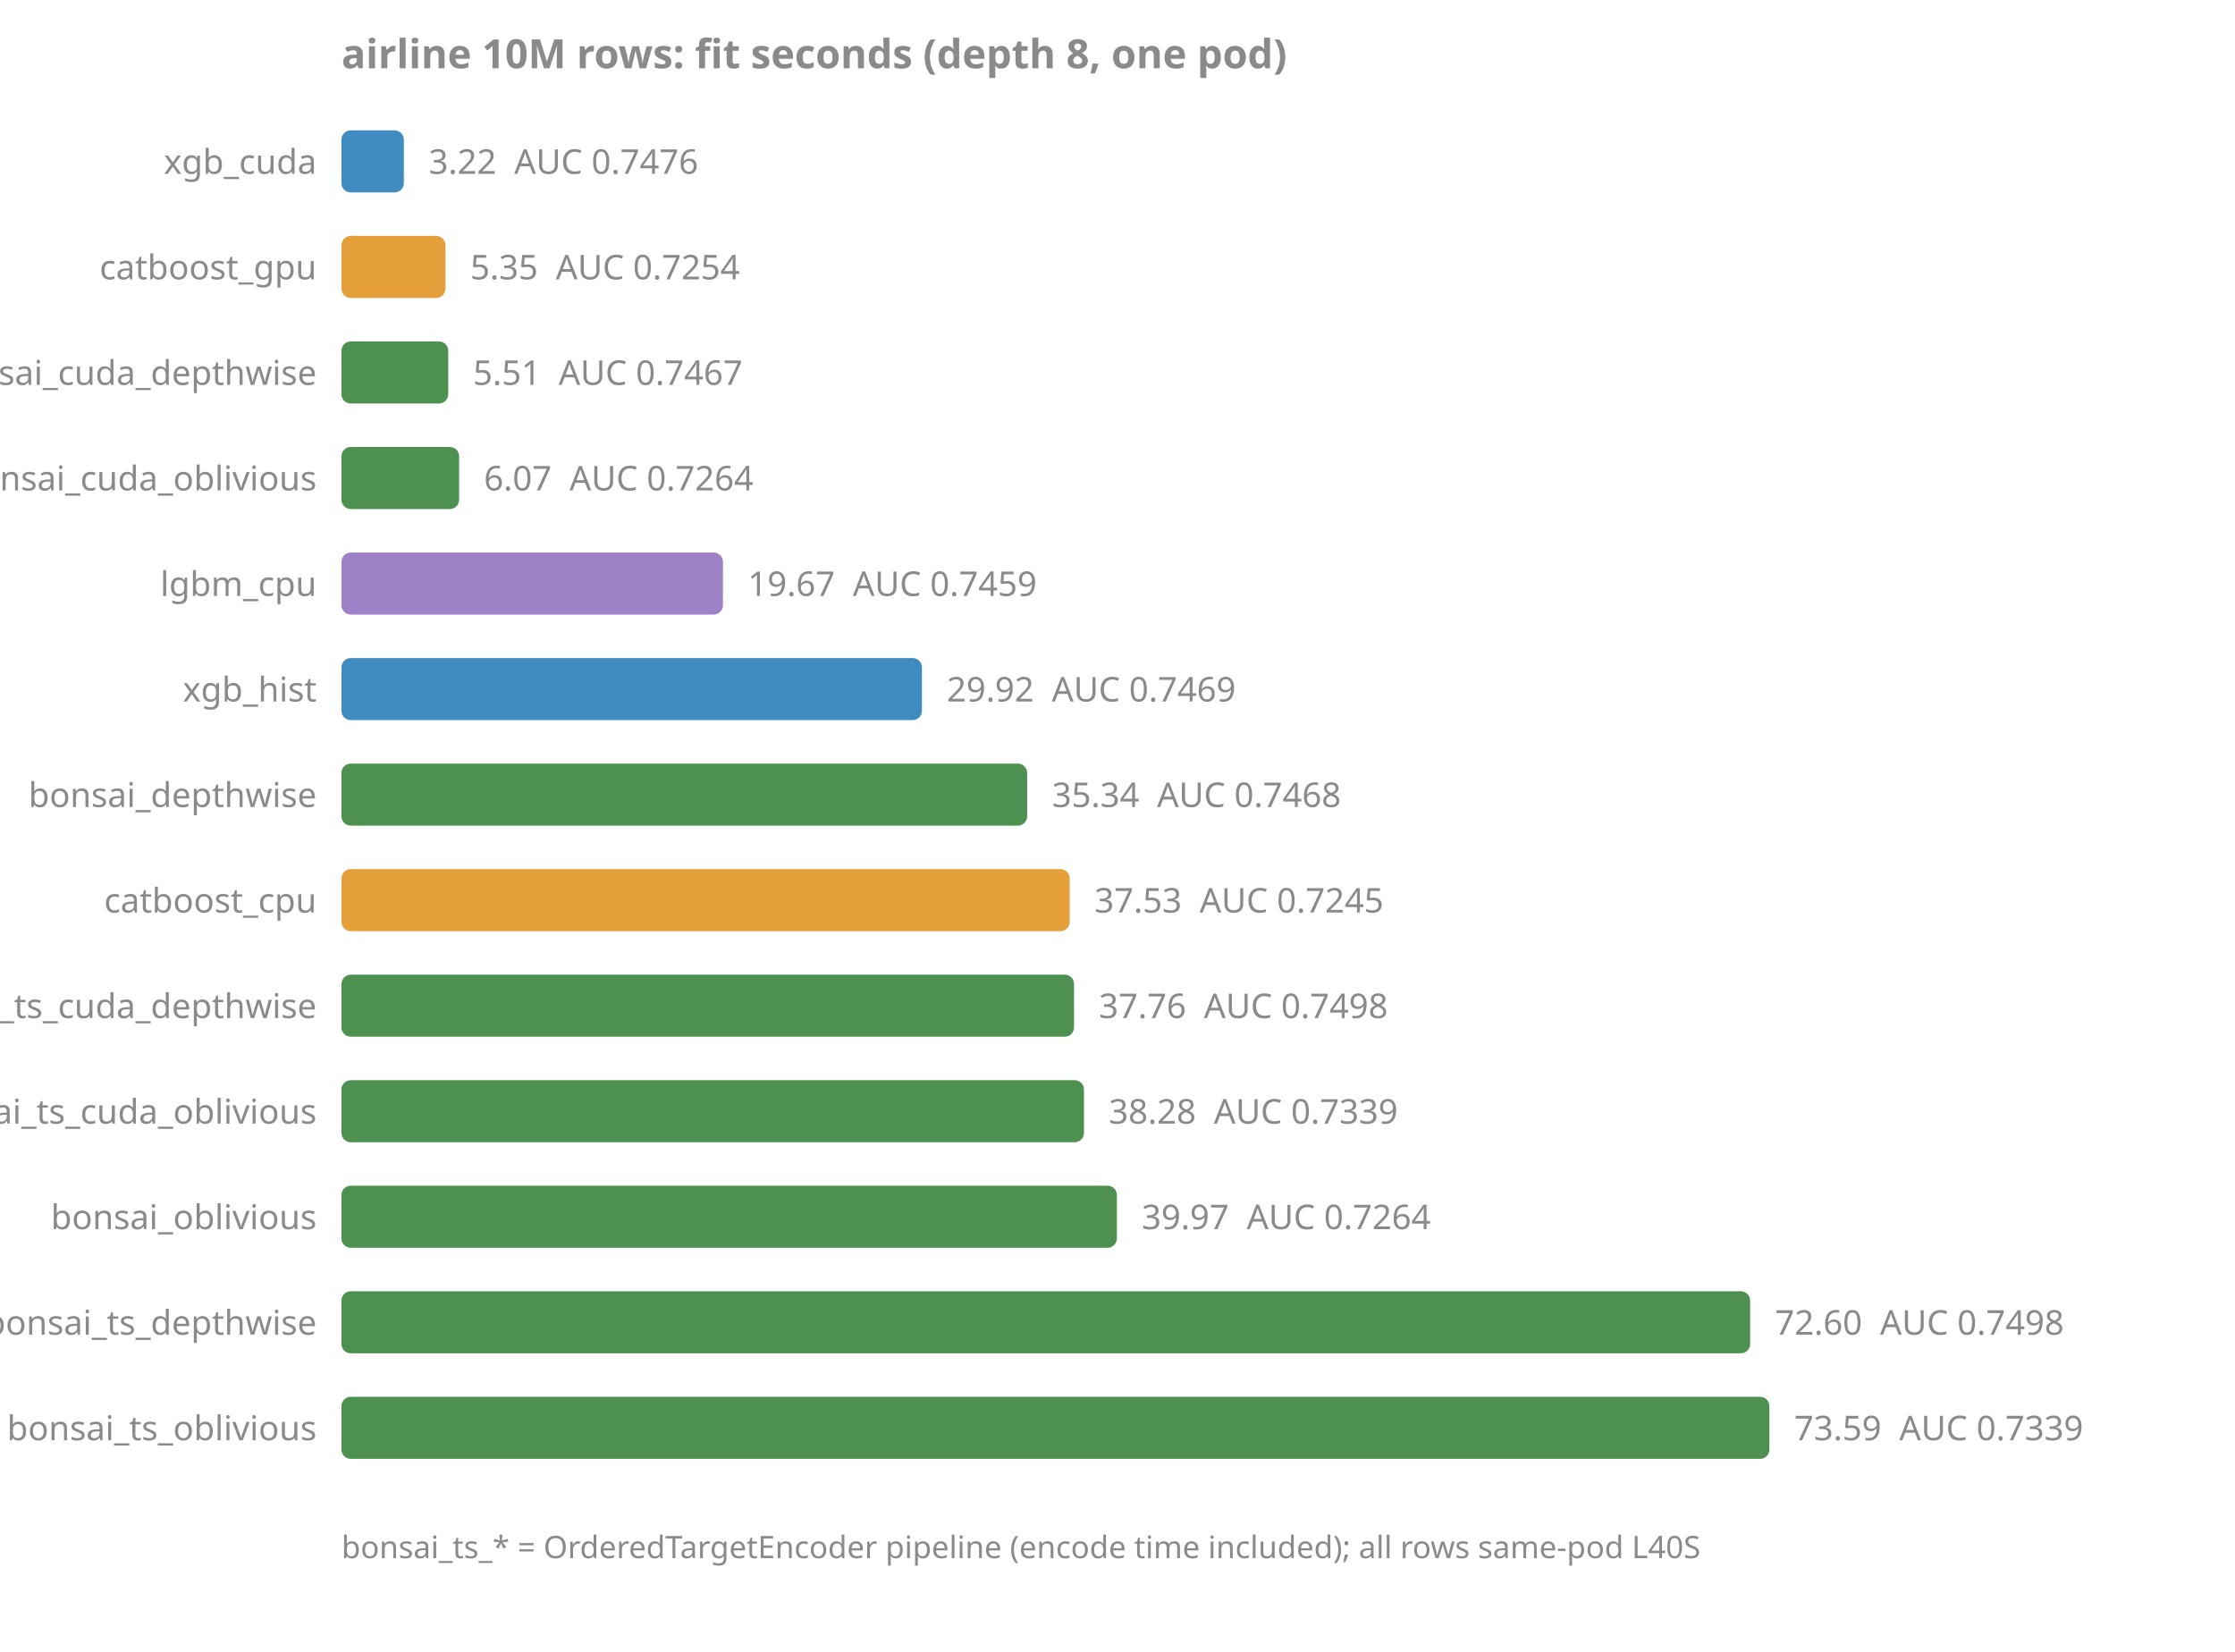
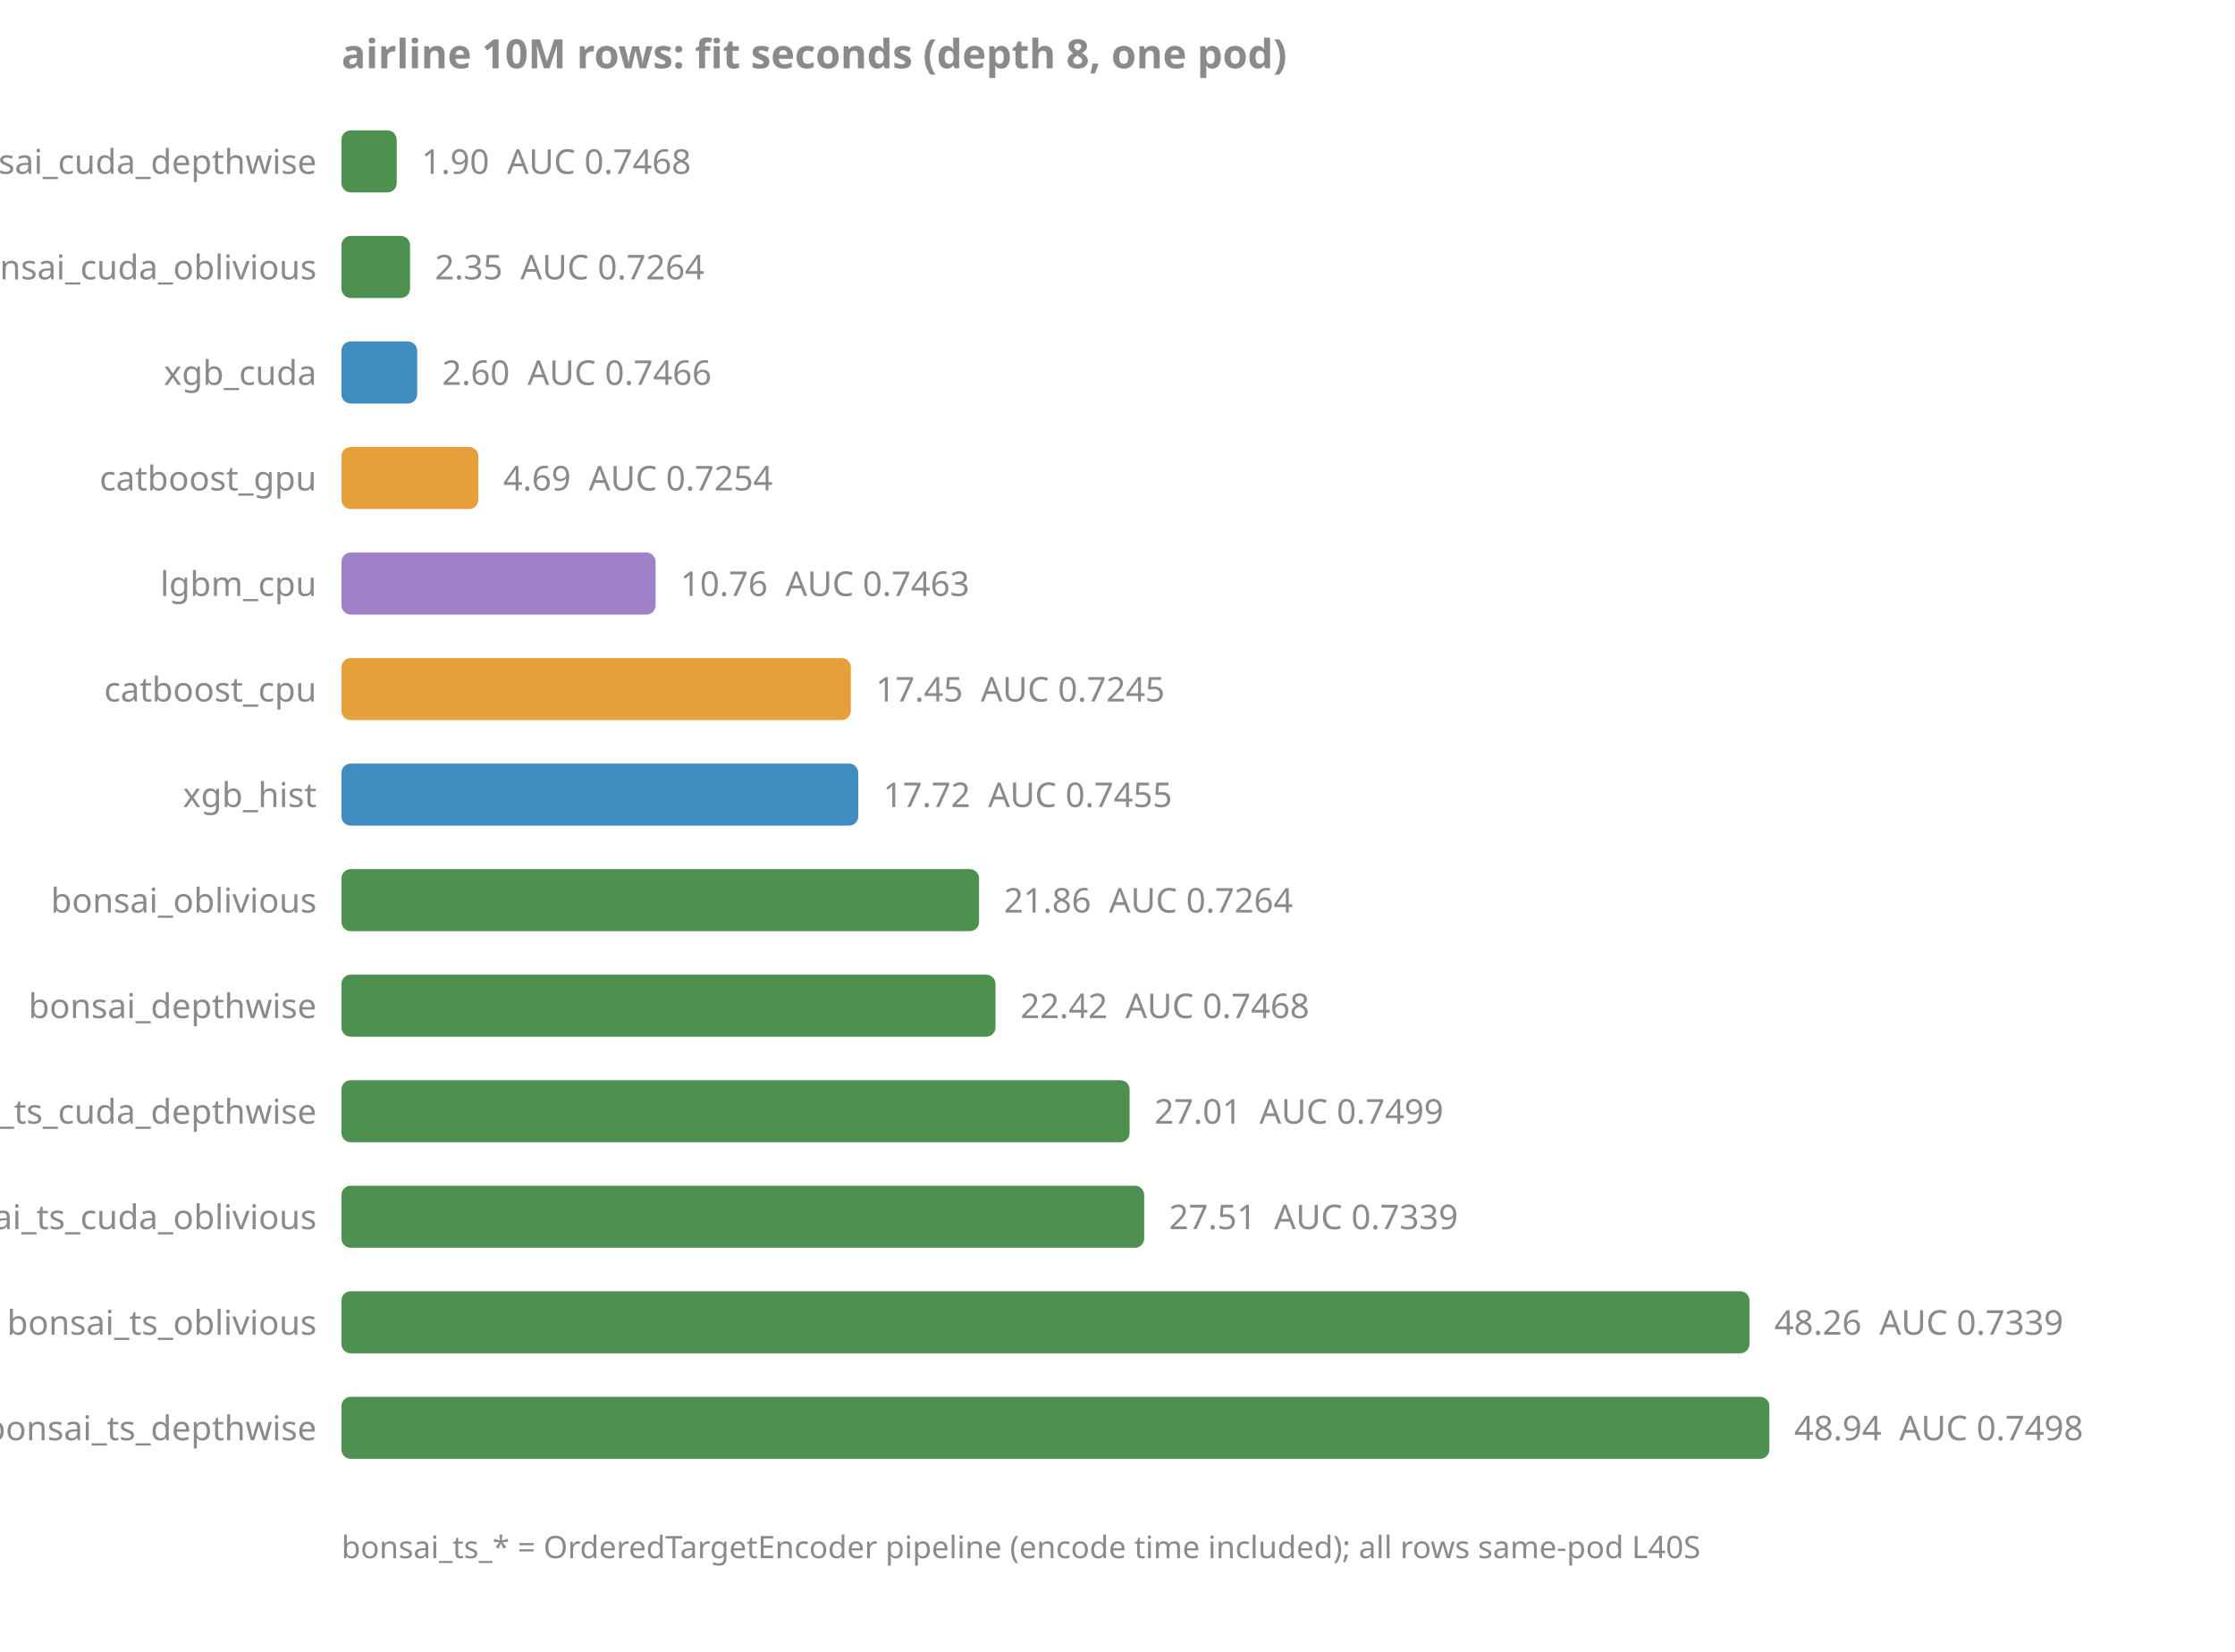
<svg xmlns="http://www.w3.org/2000/svg" width="720" height="532" viewBox="0 0 720 532">
  <text x="110" y="22" font-size="13" fill="#8a8a8a" font-family="system-ui,sans-serif" text-anchor="start" font-weight="bold">airline 10M rows: fit seconds (depth 8, one pod)</text>
-   <text x="102" y="56" font-size="11" fill="#8a8a8a" font-family="system-ui,sans-serif" text-anchor="end" font-weight="normal">xgb_cuda</text>
-   <rect x="110" y="42" width="20.1" height="20" rx="3" fill="#1f77b4" fill-opacity="0.85" />
-   <text x="138.1" y="56" font-size="11" fill="#8a8a8a" font-family="system-ui,sans-serif" text-anchor="start" font-weight="normal">3.22  AUC 0.7476</text>
-   <text x="102" y="90" font-size="11" fill="#8a8a8a" font-family="system-ui,sans-serif" text-anchor="end" font-weight="normal">catboost_gpu</text>
-   <rect x="110" y="76" width="33.5" height="20" rx="3" fill="#e08f1a" fill-opacity="0.85" />
-   <text x="151.5" y="90" font-size="11" fill="#8a8a8a" font-family="system-ui,sans-serif" text-anchor="start" font-weight="normal">5.35  AUC 0.7254</text>
-   <text x="102" y="124" font-size="11" fill="#8a8a8a" font-family="system-ui,sans-serif" text-anchor="end" font-weight="normal">bonsai_cuda_depthwise</text>
-   <rect x="110" y="110" width="34.4" height="20" rx="3" fill="#2e7d32" fill-opacity="0.85" />
-   <text x="152.4" y="124" font-size="11" fill="#8a8a8a" font-family="system-ui,sans-serif" text-anchor="start" font-weight="normal">5.51  AUC 0.7467</text>
-   <text x="102" y="158" font-size="11" fill="#8a8a8a" font-family="system-ui,sans-serif" text-anchor="end" font-weight="normal">bonsai_cuda_oblivious</text>
-   <rect x="110" y="144" width="37.9" height="20" rx="3" fill="#2e7d32" fill-opacity="0.85" />
-   <text x="155.9" y="158" font-size="11" fill="#8a8a8a" font-family="system-ui,sans-serif" text-anchor="start" font-weight="normal">6.07  AUC 0.7264</text>
+   <text x="102" y="56" font-size="11" fill="#8a8a8a" font-family="system-ui,sans-serif" text-anchor="end" font-weight="normal">bonsai_cuda_depthwise</text>
+   <rect x="110" y="42" width="17.8" height="20" rx="3" fill="#2e7d32" fill-opacity="0.85" />
+   <text x="135.8" y="56" font-size="11" fill="#8a8a8a" font-family="system-ui,sans-serif" text-anchor="start" font-weight="normal">1.90  AUC 0.7468</text>
+   <text x="102" y="90" font-size="11" fill="#8a8a8a" font-family="system-ui,sans-serif" text-anchor="end" font-weight="normal">bonsai_cuda_oblivious</text>
+   <rect x="110" y="76" width="22.1" height="20" rx="3" fill="#2e7d32" fill-opacity="0.85" />
+   <text x="140.1" y="90" font-size="11" fill="#8a8a8a" font-family="system-ui,sans-serif" text-anchor="start" font-weight="normal">2.35  AUC 0.7264</text>
+   <text x="102" y="124" font-size="11" fill="#8a8a8a" font-family="system-ui,sans-serif" text-anchor="end" font-weight="normal">xgb_cuda</text>
+   <rect x="110" y="110" width="24.4" height="20" rx="3" fill="#1f77b4" fill-opacity="0.85" />
+   <text x="142.4" y="124" font-size="11" fill="#8a8a8a" font-family="system-ui,sans-serif" text-anchor="start" font-weight="normal">2.60  AUC 0.7466</text>
+   <text x="102" y="158" font-size="11" fill="#8a8a8a" font-family="system-ui,sans-serif" text-anchor="end" font-weight="normal">catboost_gpu</text>
+   <rect x="110" y="144" width="44.1" height="20" rx="3" fill="#e08f1a" fill-opacity="0.85" />
+   <text x="162.1" y="158" font-size="11" fill="#8a8a8a" font-family="system-ui,sans-serif" text-anchor="start" font-weight="normal">4.69  AUC 0.7254</text>
  <text x="102" y="192" font-size="11" fill="#8a8a8a" font-family="system-ui,sans-serif" text-anchor="end" font-weight="normal">lgbm_cpu</text>
-   <rect x="110" y="178" width="122.9" height="20" rx="3" fill="#8e6bbf" fill-opacity="0.85" />
-   <text x="240.9" y="192" font-size="11" fill="#8a8a8a" font-family="system-ui,sans-serif" text-anchor="start" font-weight="normal">19.67  AUC 0.7459</text>
-   <text x="102" y="226" font-size="11" fill="#8a8a8a" font-family="system-ui,sans-serif" text-anchor="end" font-weight="normal">xgb_hist</text>
-   <rect x="110" y="212" width="187.0" height="20" rx="3" fill="#1f77b4" fill-opacity="0.85" />
-   <text x="305.0" y="226" font-size="11" fill="#8a8a8a" font-family="system-ui,sans-serif" text-anchor="start" font-weight="normal">29.92  AUC 0.7469</text>
-   <text x="102" y="260" font-size="11" fill="#8a8a8a" font-family="system-ui,sans-serif" text-anchor="end" font-weight="normal">bonsai_depthwise</text>
-   <rect x="110" y="246" width="220.9" height="20" rx="3" fill="#2e7d32" fill-opacity="0.85" />
-   <text x="338.9" y="260" font-size="11" fill="#8a8a8a" font-family="system-ui,sans-serif" text-anchor="start" font-weight="normal">35.34  AUC 0.7468</text>
-   <text x="102" y="294" font-size="11" fill="#8a8a8a" font-family="system-ui,sans-serif" text-anchor="end" font-weight="normal">catboost_cpu</text>
-   <rect x="110" y="280" width="234.6" height="20" rx="3" fill="#e08f1a" fill-opacity="0.85" />
-   <text x="352.6" y="294" font-size="11" fill="#8a8a8a" font-family="system-ui,sans-serif" text-anchor="start" font-weight="normal">37.53  AUC 0.7245</text>
-   <text x="102" y="328" font-size="11" fill="#8a8a8a" font-family="system-ui,sans-serif" text-anchor="end" font-weight="normal">bonsai_ts_cuda_depthwise</text>
-   <rect x="110" y="314" width="236.0" height="20" rx="3" fill="#2e7d32" fill-opacity="0.85" />
-   <text x="354.0" y="328" font-size="11" fill="#8a8a8a" font-family="system-ui,sans-serif" text-anchor="start" font-weight="normal">37.76  AUC 0.7498</text>
-   <text x="102" y="362" font-size="11" fill="#8a8a8a" font-family="system-ui,sans-serif" text-anchor="end" font-weight="normal">bonsai_ts_cuda_oblivious</text>
-   <rect x="110" y="348" width="239.2" height="20" rx="3" fill="#2e7d32" fill-opacity="0.85" />
-   <text x="357.2" y="362" font-size="11" fill="#8a8a8a" font-family="system-ui,sans-serif" text-anchor="start" font-weight="normal">38.28  AUC 0.7339</text>
-   <text x="102" y="396" font-size="11" fill="#8a8a8a" font-family="system-ui,sans-serif" text-anchor="end" font-weight="normal">bonsai_oblivious</text>
-   <rect x="110" y="382" width="249.8" height="20" rx="3" fill="#2e7d32" fill-opacity="0.85" />
-   <text x="367.8" y="396" font-size="11" fill="#8a8a8a" font-family="system-ui,sans-serif" text-anchor="start" font-weight="normal">39.97  AUC 0.7264</text>
-   <text x="102" y="430" font-size="11" fill="#8a8a8a" font-family="system-ui,sans-serif" text-anchor="end" font-weight="normal">bonsai_ts_depthwise</text>
-   <rect x="110" y="416" width="453.8" height="20" rx="3" fill="#2e7d32" fill-opacity="0.85" />
-   <text x="571.8" y="430" font-size="11" fill="#8a8a8a" font-family="system-ui,sans-serif" text-anchor="start" font-weight="normal">72.60  AUC 0.7498</text>
-   <text x="102" y="464" font-size="11" fill="#8a8a8a" font-family="system-ui,sans-serif" text-anchor="end" font-weight="normal">bonsai_ts_oblivious</text>
+   <rect x="110" y="178" width="101.2" height="20" rx="3" fill="#8e6bbf" fill-opacity="0.85" />
+   <text x="219.2" y="192" font-size="11" fill="#8a8a8a" font-family="system-ui,sans-serif" text-anchor="start" font-weight="normal">10.76  AUC 0.7463</text>
+   <text x="102" y="226" font-size="11" fill="#8a8a8a" font-family="system-ui,sans-serif" text-anchor="end" font-weight="normal">catboost_cpu</text>
+   <rect x="110" y="212" width="164.1" height="20" rx="3" fill="#e08f1a" fill-opacity="0.85" />
+   <text x="282.1" y="226" font-size="11" fill="#8a8a8a" font-family="system-ui,sans-serif" text-anchor="start" font-weight="normal">17.45  AUC 0.7245</text>
+   <text x="102" y="260" font-size="11" fill="#8a8a8a" font-family="system-ui,sans-serif" text-anchor="end" font-weight="normal">xgb_hist</text>
+   <rect x="110" y="246" width="166.5" height="20" rx="3" fill="#1f77b4" fill-opacity="0.85" />
+   <text x="284.5" y="260" font-size="11" fill="#8a8a8a" font-family="system-ui,sans-serif" text-anchor="start" font-weight="normal">17.72  AUC 0.7455</text>
+   <text x="102" y="294" font-size="11" fill="#8a8a8a" font-family="system-ui,sans-serif" text-anchor="end" font-weight="normal">bonsai_oblivious</text>
+   <rect x="110" y="280" width="205.4" height="20" rx="3" fill="#2e7d32" fill-opacity="0.85" />
+   <text x="323.4" y="294" font-size="11" fill="#8a8a8a" font-family="system-ui,sans-serif" text-anchor="start" font-weight="normal">21.86  AUC 0.7264</text>
+   <text x="102" y="328" font-size="11" fill="#8a8a8a" font-family="system-ui,sans-serif" text-anchor="end" font-weight="normal">bonsai_depthwise</text>
+   <rect x="110" y="314" width="210.7" height="20" rx="3" fill="#2e7d32" fill-opacity="0.85" />
+   <text x="328.7" y="328" font-size="11" fill="#8a8a8a" font-family="system-ui,sans-serif" text-anchor="start" font-weight="normal">22.42  AUC 0.7468</text>
+   <text x="102" y="362" font-size="11" fill="#8a8a8a" font-family="system-ui,sans-serif" text-anchor="end" font-weight="normal">bonsai_ts_cuda_depthwise</text>
+   <rect x="110" y="348" width="253.9" height="20" rx="3" fill="#2e7d32" fill-opacity="0.85" />
+   <text x="371.9" y="362" font-size="11" fill="#8a8a8a" font-family="system-ui,sans-serif" text-anchor="start" font-weight="normal">27.01  AUC 0.7499</text>
+   <text x="102" y="396" font-size="11" fill="#8a8a8a" font-family="system-ui,sans-serif" text-anchor="end" font-weight="normal">bonsai_ts_cuda_oblivious</text>
+   <rect x="110" y="382" width="258.6" height="20" rx="3" fill="#2e7d32" fill-opacity="0.85" />
+   <text x="376.6" y="396" font-size="11" fill="#8a8a8a" font-family="system-ui,sans-serif" text-anchor="start" font-weight="normal">27.51  AUC 0.7339</text>
+   <text x="102" y="430" font-size="11" fill="#8a8a8a" font-family="system-ui,sans-serif" text-anchor="end" font-weight="normal">bonsai_ts_oblivious</text>
+   <rect x="110" y="416" width="453.6" height="20" rx="3" fill="#2e7d32" fill-opacity="0.85" />
+   <text x="571.6" y="430" font-size="11" fill="#8a8a8a" font-family="system-ui,sans-serif" text-anchor="start" font-weight="normal">48.26  AUC 0.7339</text>
+   <text x="102" y="464" font-size="11" fill="#8a8a8a" font-family="system-ui,sans-serif" text-anchor="end" font-weight="normal">bonsai_ts_depthwise</text>
  <rect x="110" y="450" width="460.0" height="20" rx="3" fill="#2e7d32" fill-opacity="0.85" />
-   <text x="578.0" y="464" font-size="11" fill="#8a8a8a" font-family="system-ui,sans-serif" text-anchor="start" font-weight="normal">73.59  AUC 0.7339</text>
+   <text x="578.0" y="464" font-size="11" fill="#8a8a8a" font-family="system-ui,sans-serif" text-anchor="start" font-weight="normal">48.94  AUC 0.7498</text>
  <text x="110" y="502" font-size="10" fill="#8a8a8a" font-family="system-ui,sans-serif" text-anchor="start" font-weight="normal">bonsai_ts_* = OrderedTargetEncoder pipeline (encode time included); all rows same-pod L40S</text>
</svg>
